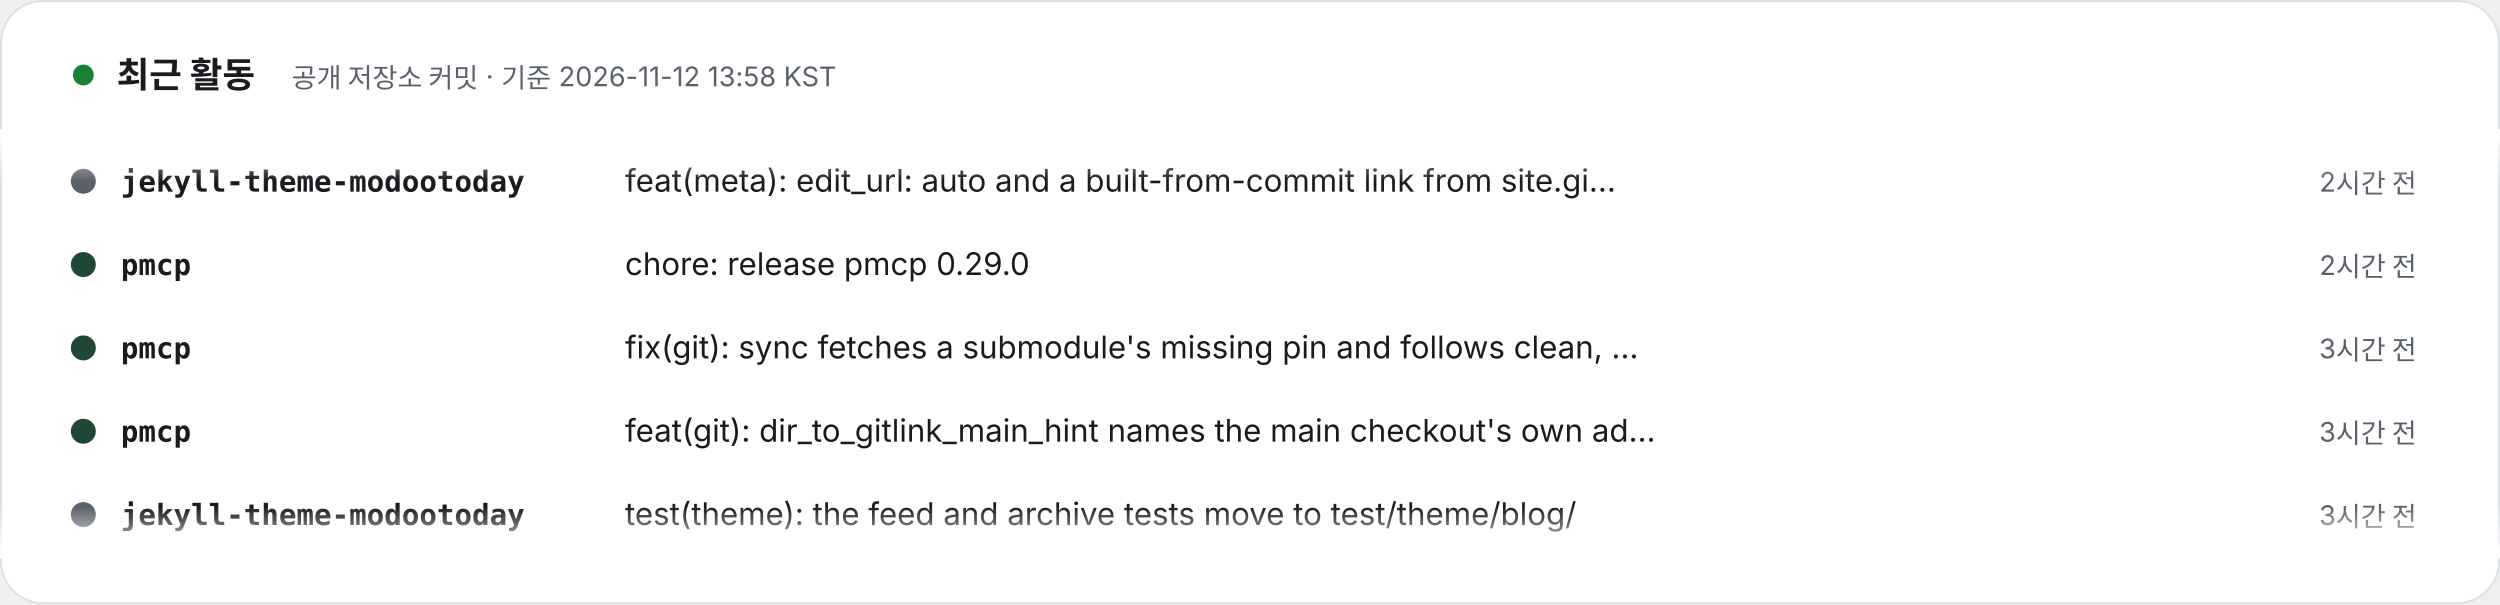
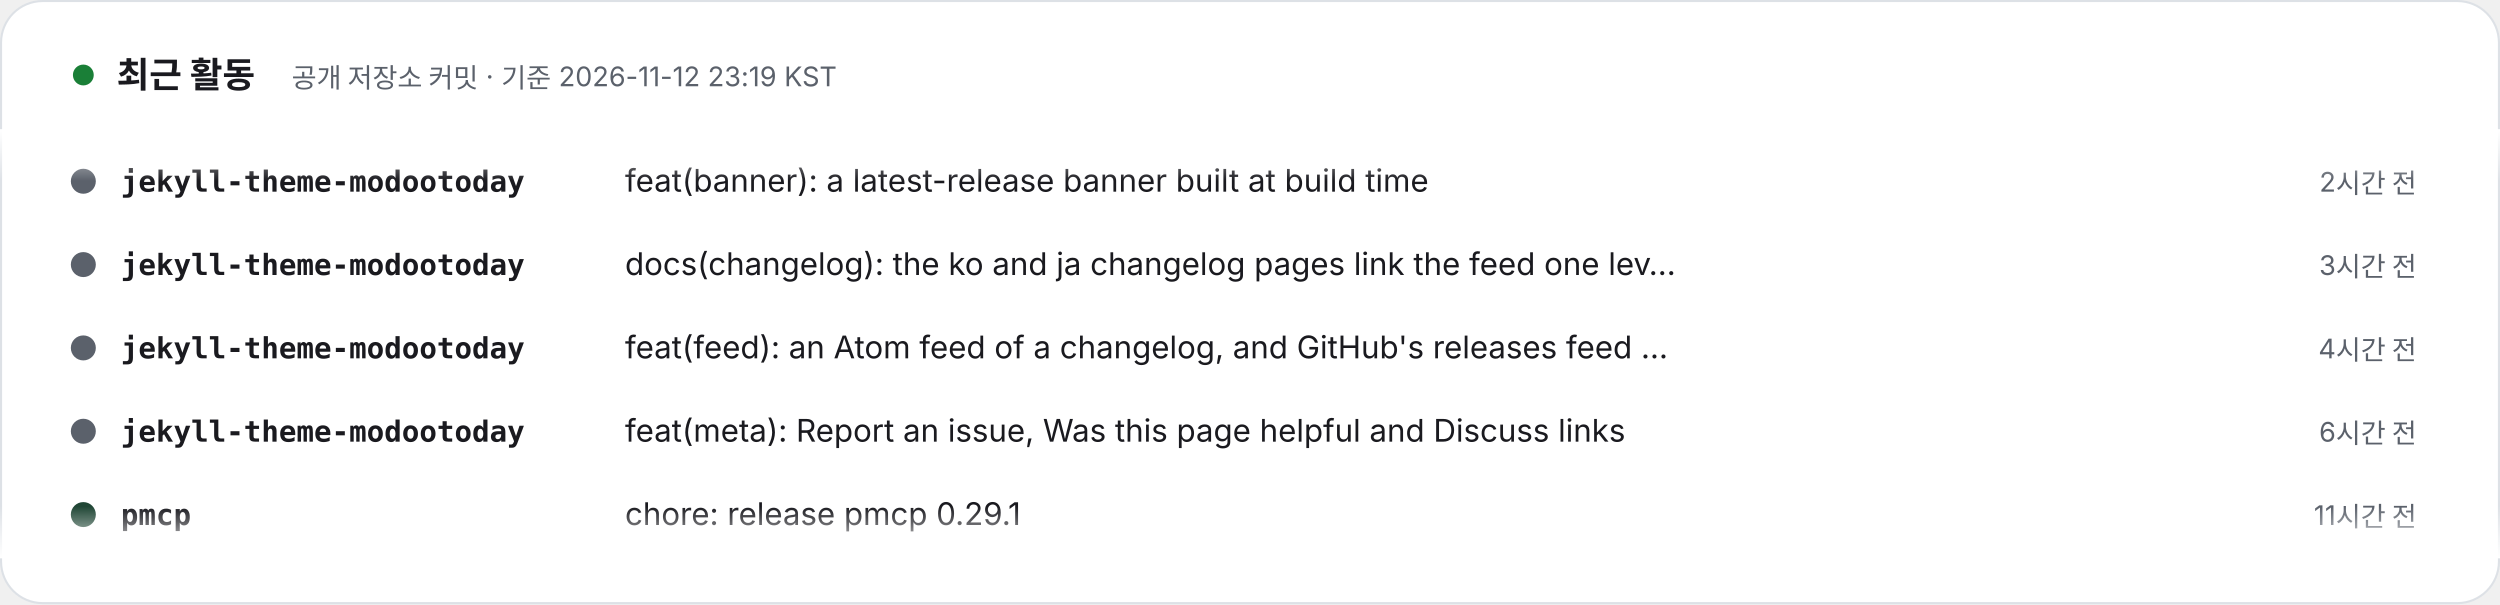
- <svg xmlns="http://www.w3.org/2000/svg" width="1200" height="290" viewBox="0 0 1200 290" role="img" aria-label="최근 활동 – 공개 저장소 커밋 · 기준 2026-11-12 13:58 KST. 1) jekyll-theme-modootoday: feat(meta): edit_url: auto and a built-from-commit link from site.github (2시간 전). 2) pmcp: chore: release pmcp 0.29.0 (2시간 전). 3) pmcp: fix(git): sync fetches a submodule's missing pin and follows clean, pushed submodules that lagged (3시간 전). 4) pmcp: feat(git): dir_to_gitlink_main_hint names the main checkout's own adoption step (3시간 전). 5) jekyll-theme-modootoday: test(theme): the feed and archive tests move to test/theme/blog/ (3시간 전). 6) jekyll-theme-modootoday: feat(feed): feed discovery and Subscribe links on blog, author and archive pages (4시간 전). 7) jekyll-theme-modootoday: test(check): the --links tests skip without nokogiri, and pin the warning there (4시간 전). 8) pmcp: chore: release pmcp 0.28.1 (9시간 전).">
+ <svg xmlns="http://www.w3.org/2000/svg" width="1200" height="290" viewBox="0 0 1200 290" role="img" aria-label="최근 활동 – 공개 저장소 커밋 · 기준 2026-11-12 23:19 KST. 1) jekyll-theme-modootoday: feat(banner): a latest-release banner built at build time (2시간 전). 2) jekyll-theme-modootoday: docs(changelog): the ko and ja changelog pages link the feed one level up (3시간 전). 3) jekyll-theme-modootoday: feat(feed): an Atom feed of a changelog, and GitHub's releases feed as an alternate (4시간 전). 4) jekyll-theme-modootoday: feat(meta): Report an issue, Was this page helpful and Discuss links (6시간 전). 5) pmcp: chore: release pmcp 0.29.1 (11시간 전). 6) pmcp: fix(git): a submodule module with no fetch refspec is judged against its origin's branches (11시간 전). 7) pmcp: chore: release pmcp 0.29.0 (12시간 전). 8) pmcp: feat(git): dir_to_gitlink_main_hint names the main checkout's own adoption step (12시간 전).">
  <style>text{font-family:Pretendard,'Apple SD Gothic Neo','Noto Sans KR',-apple-system,'Segoe UI',sans-serif} .m{font-family:ui-monospace,SFMono-Regular,Menlo,Consolas,monospace} @media (prefers-reduced-motion: reduce){animateTransform{display:none}}</style>
  <defs>
    <clipPath id="v">
      <rect x="0" y="62" width="1200" height="206" />
    </clipPath>
    <linearGradient id="fd" x1="0" y1="0" x2="0" y2="1">
      <stop offset="0" stop-color="#FFFFFF" />
      <stop offset=".12" stop-color="#FFFFFF" stop-opacity="0" />
      <stop offset=".88" stop-color="#FFFFFF" stop-opacity="0" />
      <stop offset="1" stop-color="#FFFFFF" />
    </linearGradient>
  </defs>
  <rect x=".5" y=".5" width="1199" height="289" rx="20" fill="#FFFFFF" stroke="#DDE1E6" />
  <circle cx="40" cy="36" r="5" fill="#1a7f37">
    <animate attributeName="opacity" values="1;.3;1" dur="2s" repeatCount="indefinite" />
  </circle>
  <text x="56" y="42" font-size="17" font-weight="800" fill="#1A1A1F">최근 활동</text>
-   <text x="140" y="42" font-size="13" fill="#5B616B">공개 저장소 커밋 · 기준 2026-11-12 13:58 KST</text>
+   <text x="140" y="42" font-size="13" fill="#5B616B">공개 저장소 커밋 · 기준 2026-11-12 23:19 KST</text>
  <g clip-path="url(#v)">
    <g transform="translate(0 92)">
      <g>
        <animateTransform attributeName="transform" type="translate" from="0 0" to="0 -320" dur="24s" repeatCount="indefinite" />
        <g transform="translate(0 0)">
          <circle cx="40" cy="-5" r="6" fill="#5B616B" />
          <text x="58" y="0" class="m" font-size="14" fill="#1A1A1F" font-weight="700">jekyll-theme-modootoday</text>
-           <text x="300" y="0" font-size="15" fill="#1A1A1F">feat(meta): edit_url: auto and a built-from-commit link from site.gi…</text>
+           <text x="300" y="0" font-size="15" fill="#1A1A1F">feat(banner): a latest-release banner built at build time</text>
          <text x="1160" y="0" text-anchor="end" font-size="13" fill="#5B616B">2시간 전</text>
        </g>
        <g transform="translate(0 40)">
+           <circle cx="40" cy="-5" r="6" fill="#5B616B" />
+           <text x="58" y="0" class="m" font-size="14" fill="#1A1A1F" font-weight="700">jekyll-theme-modootoday</text>
+           <text x="300" y="0" font-size="15" fill="#1A1A1F">docs(changelog): the ko and ja changelog pages link the feed one lev…</text>
+           <text x="1160" y="0" text-anchor="end" font-size="13" fill="#5B616B">3시간 전</text>
+         </g>
+         <g transform="translate(0 80)">
+           <circle cx="40" cy="-5" r="6" fill="#5B616B" />
+           <text x="58" y="0" class="m" font-size="14" fill="#1A1A1F" font-weight="700">jekyll-theme-modootoday</text>
+           <text x="300" y="0" font-size="15" fill="#1A1A1F">feat(feed): an Atom feed of a changelog, and GitHub's releases feed …</text>
+           <text x="1160" y="0" text-anchor="end" font-size="13" fill="#5B616B">4시간 전</text>
+         </g>
+         <g transform="translate(0 120)">
+           <circle cx="40" cy="-5" r="6" fill="#5B616B" />
+           <text x="58" y="0" class="m" font-size="14" fill="#1A1A1F" font-weight="700">jekyll-theme-modootoday</text>
+           <text x="300" y="0" font-size="15" fill="#1A1A1F">feat(meta): Report an issue, Was this page helpful and Discuss links</text>
+           <text x="1160" y="0" text-anchor="end" font-size="13" fill="#5B616B">6시간 전</text>
+         </g>
+         <g transform="translate(0 160)">
+           <circle cx="40" cy="-5" r="6" fill="#204635" />
+           <text x="58" y="0" class="m" font-size="14" fill="#1A1A1F" font-weight="700">pmcp</text>
+           <text x="300" y="0" font-size="15" fill="#1A1A1F">chore: release pmcp 0.29.1</text>
+           <text x="1160" y="0" text-anchor="end" font-size="13" fill="#5B616B">11시간 전</text>
+         </g>
+         <g transform="translate(0 200)">
+           <circle cx="40" cy="-5" r="6" fill="#204635" />
+           <text x="58" y="0" class="m" font-size="14" fill="#1A1A1F" font-weight="700">pmcp</text>
+           <text x="300" y="0" font-size="15" fill="#1A1A1F">fix(git): a submodule module with no fetch refspec is judged against…</text>
+           <text x="1160" y="0" text-anchor="end" font-size="13" fill="#5B616B">11시간 전</text>
+         </g>
+         <g transform="translate(0 240)">
          <circle cx="40" cy="-5" r="6" fill="#204635" />
          <text x="58" y="0" class="m" font-size="14" fill="#1A1A1F" font-weight="700">pmcp</text>
          <text x="300" y="0" font-size="15" fill="#1A1A1F">chore: release pmcp 0.29.0</text>
-           <text x="1160" y="0" text-anchor="end" font-size="13" fill="#5B616B">2시간 전</text>
-         </g>
-         <g transform="translate(0 80)">
-           <circle cx="40" cy="-5" r="6" fill="#204635" />
-           <text x="58" y="0" class="m" font-size="14" fill="#1A1A1F" font-weight="700">pmcp</text>
-           <text x="300" y="0" font-size="15" fill="#1A1A1F">fix(git): sync fetches a submodule's missing pin and follows clean, …</text>
-           <text x="1160" y="0" text-anchor="end" font-size="13" fill="#5B616B">3시간 전</text>
-         </g>
-         <g transform="translate(0 120)">
-           <circle cx="40" cy="-5" r="6" fill="#204635" />
-           <text x="58" y="0" class="m" font-size="14" fill="#1A1A1F" font-weight="700">pmcp</text>
-           <text x="300" y="0" font-size="15" fill="#1A1A1F">feat(git): dir_to_gitlink_main_hint names the main checkout's own ad…</text>
-           <text x="1160" y="0" text-anchor="end" font-size="13" fill="#5B616B">3시간 전</text>
-         </g>
-         <g transform="translate(0 160)">
-           <circle cx="40" cy="-5" r="6" fill="#5B616B" />
-           <text x="58" y="0" class="m" font-size="14" fill="#1A1A1F" font-weight="700">jekyll-theme-modootoday</text>
-           <text x="300" y="0" font-size="15" fill="#1A1A1F">test(theme): the feed and archive tests move to test/theme/blog/</text>
-           <text x="1160" y="0" text-anchor="end" font-size="13" fill="#5B616B">3시간 전</text>
-         </g>
-         <g transform="translate(0 200)">
-           <circle cx="40" cy="-5" r="6" fill="#5B616B" />
-           <text x="58" y="0" class="m" font-size="14" fill="#1A1A1F" font-weight="700">jekyll-theme-modootoday</text>
-           <text x="300" y="0" font-size="15" fill="#1A1A1F">feat(feed): feed discovery and Subscribe links on blog, author and a…</text>
-           <text x="1160" y="0" text-anchor="end" font-size="13" fill="#5B616B">4시간 전</text>
-         </g>
-         <g transform="translate(0 240)">
-           <circle cx="40" cy="-5" r="6" fill="#5B616B" />
-           <text x="58" y="0" class="m" font-size="14" fill="#1A1A1F" font-weight="700">jekyll-theme-modootoday</text>
-           <text x="300" y="0" font-size="15" fill="#1A1A1F">test(check): the --links tests skip without nokogiri, and pin the wa…</text>
-           <text x="1160" y="0" text-anchor="end" font-size="13" fill="#5B616B">4시간 전</text>
+           <text x="1160" y="0" text-anchor="end" font-size="13" fill="#5B616B">12시간 전</text>
        </g>
        <g transform="translate(0 280)">
          <circle cx="40" cy="-5" r="6" fill="#204635" />
          <text x="58" y="0" class="m" font-size="14" fill="#1A1A1F" font-weight="700">pmcp</text>
-           <text x="300" y="0" font-size="15" fill="#1A1A1F">chore: release pmcp 0.28.1</text>
-           <text x="1160" y="0" text-anchor="end" font-size="13" fill="#5B616B">9시간 전</text>
+           <text x="300" y="0" font-size="15" fill="#1A1A1F">feat(git): dir_to_gitlink_main_hint names the main checkout's own ad…</text>
+           <text x="1160" y="0" text-anchor="end" font-size="13" fill="#5B616B">12시간 전</text>
        </g>
        <g transform="translate(0 320)">
          <circle cx="40" cy="-5" r="6" fill="#5B616B" />
          <text x="58" y="0" class="m" font-size="14" fill="#1A1A1F" font-weight="700">jekyll-theme-modootoday</text>
-           <text x="300" y="0" font-size="15" fill="#1A1A1F">feat(meta): edit_url: auto and a built-from-commit link from site.gi…</text>
+           <text x="300" y="0" font-size="15" fill="#1A1A1F">feat(banner): a latest-release banner built at build time</text>
          <text x="1160" y="0" text-anchor="end" font-size="13" fill="#5B616B">2시간 전</text>
        </g>
        <g transform="translate(0 360)">
+           <circle cx="40" cy="-5" r="6" fill="#5B616B" />
+           <text x="58" y="0" class="m" font-size="14" fill="#1A1A1F" font-weight="700">jekyll-theme-modootoday</text>
+           <text x="300" y="0" font-size="15" fill="#1A1A1F">docs(changelog): the ko and ja changelog pages link the feed one lev…</text>
+           <text x="1160" y="0" text-anchor="end" font-size="13" fill="#5B616B">3시간 전</text>
+         </g>
+         <g transform="translate(0 400)">
+           <circle cx="40" cy="-5" r="6" fill="#5B616B" />
+           <text x="58" y="0" class="m" font-size="14" fill="#1A1A1F" font-weight="700">jekyll-theme-modootoday</text>
+           <text x="300" y="0" font-size="15" fill="#1A1A1F">feat(feed): an Atom feed of a changelog, and GitHub's releases feed …</text>
+           <text x="1160" y="0" text-anchor="end" font-size="13" fill="#5B616B">4시간 전</text>
+         </g>
+         <g transform="translate(0 440)">
+           <circle cx="40" cy="-5" r="6" fill="#5B616B" />
+           <text x="58" y="0" class="m" font-size="14" fill="#1A1A1F" font-weight="700">jekyll-theme-modootoday</text>
+           <text x="300" y="0" font-size="15" fill="#1A1A1F">feat(meta): Report an issue, Was this page helpful and Discuss links</text>
+           <text x="1160" y="0" text-anchor="end" font-size="13" fill="#5B616B">6시간 전</text>
+         </g>
+         <g transform="translate(0 480)">
          <circle cx="40" cy="-5" r="6" fill="#204635" />
          <text x="58" y="0" class="m" font-size="14" fill="#1A1A1F" font-weight="700">pmcp</text>
-           <text x="300" y="0" font-size="15" fill="#1A1A1F">chore: release pmcp 0.29.0</text>
-           <text x="1160" y="0" text-anchor="end" font-size="13" fill="#5B616B">2시간 전</text>
-         </g>
-         <g transform="translate(0 400)">
-           <circle cx="40" cy="-5" r="6" fill="#204635" />
-           <text x="58" y="0" class="m" font-size="14" fill="#1A1A1F" font-weight="700">pmcp</text>
-           <text x="300" y="0" font-size="15" fill="#1A1A1F">fix(git): sync fetches a submodule's missing pin and follows clean, …</text>
-           <text x="1160" y="0" text-anchor="end" font-size="13" fill="#5B616B">3시간 전</text>
-         </g>
-         <g transform="translate(0 440)">
-           <circle cx="40" cy="-5" r="6" fill="#204635" />
-           <text x="58" y="0" class="m" font-size="14" fill="#1A1A1F" font-weight="700">pmcp</text>
-           <text x="300" y="0" font-size="15" fill="#1A1A1F">feat(git): dir_to_gitlink_main_hint names the main checkout's own ad…</text>
-           <text x="1160" y="0" text-anchor="end" font-size="13" fill="#5B616B">3시간 전</text>
-         </g>
-         <g transform="translate(0 480)">
-           <circle cx="40" cy="-5" r="6" fill="#5B616B" />
-           <text x="58" y="0" class="m" font-size="14" fill="#1A1A1F" font-weight="700">jekyll-theme-modootoday</text>
-           <text x="300" y="0" font-size="15" fill="#1A1A1F">test(theme): the feed and archive tests move to test/theme/blog/</text>
-           <text x="1160" y="0" text-anchor="end" font-size="13" fill="#5B616B">3시간 전</text>
+           <text x="300" y="0" font-size="15" fill="#1A1A1F">chore: release pmcp 0.29.1</text>
+           <text x="1160" y="0" text-anchor="end" font-size="13" fill="#5B616B">11시간 전</text>
        </g>
      </g>
    </g>
  </g>
  <rect x="0" y="62" width="1200" height="206" fill="url(#fd)" />
</svg>
